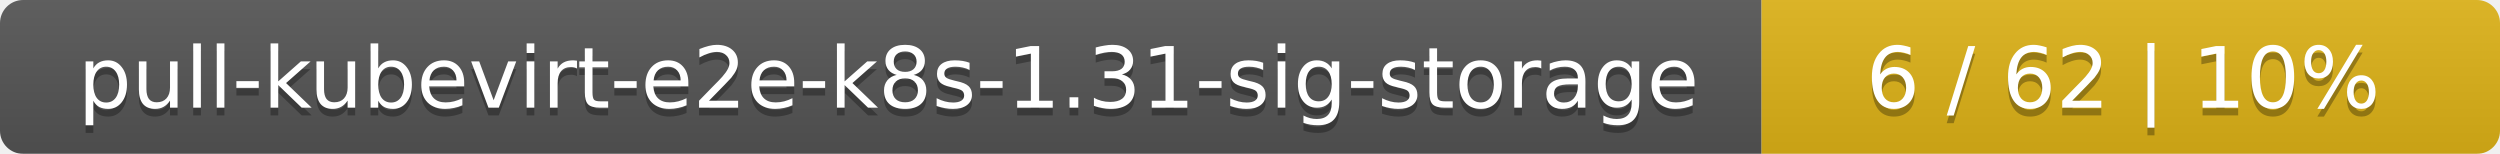
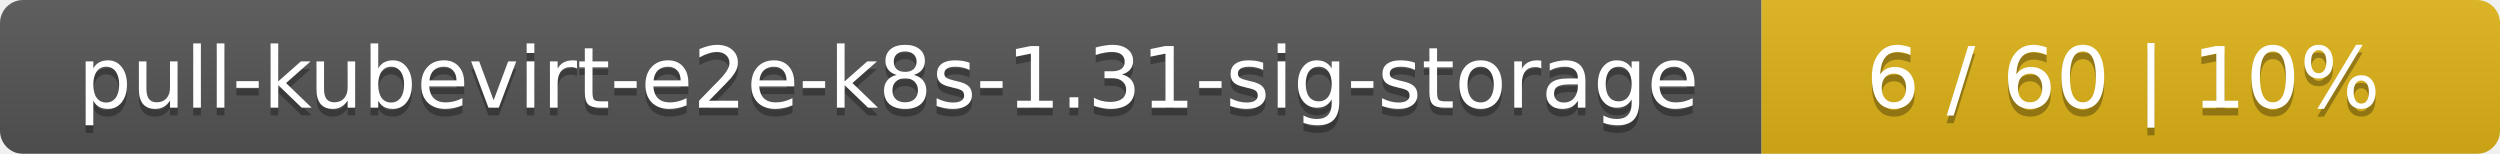
<svg xmlns="http://www.w3.org/2000/svg" width="325" height="20">
  <linearGradient id="smooth" x2="0" y2="100%">
    <stop offset="0" stop-color="#bbb" stop-opacity=".1" />
    <stop offset="1" stop-opacity=".1" />
  </linearGradient>
  <mask id="round">
    <rect width="325" height="20" rx="3" fill="#fff" />
  </mask>
  <g mask="url(#round)">
    <rect width="229" height="20" fill="#555" />
    <rect x="229" width="96" height="20" fill="#dfb317" />
    <rect width="325" height="20" fill="url(#smooth)" />
  </g>
  <g fill="#fff" text-anchor="middle" font-family="DejaVu Sans,Verdana,Geneva,sans-serif" font-size="11">
    <text x="115.5" y="15" fill="#010101" fill-opacity=".3">pull-kubevirt-e2e-k8s-1.31-sig-storage</text>
    <text x="115.5" y="14">pull-kubevirt-e2e-k8s-1.31-sig-storage</text>
-     <text x="276" y="15" fill="#010101" fill-opacity=".3">6 / 62    |    10%</text>
-     <text x="276" y="14">6 / 62    |    10%</text>
+     <text x="276" y="15" fill="#010101" fill-opacity=".3">6 / 60    |    10%</text>
+     <text x="276" y="14">6 / 60    |    10%</text>
  </g>
</svg>
